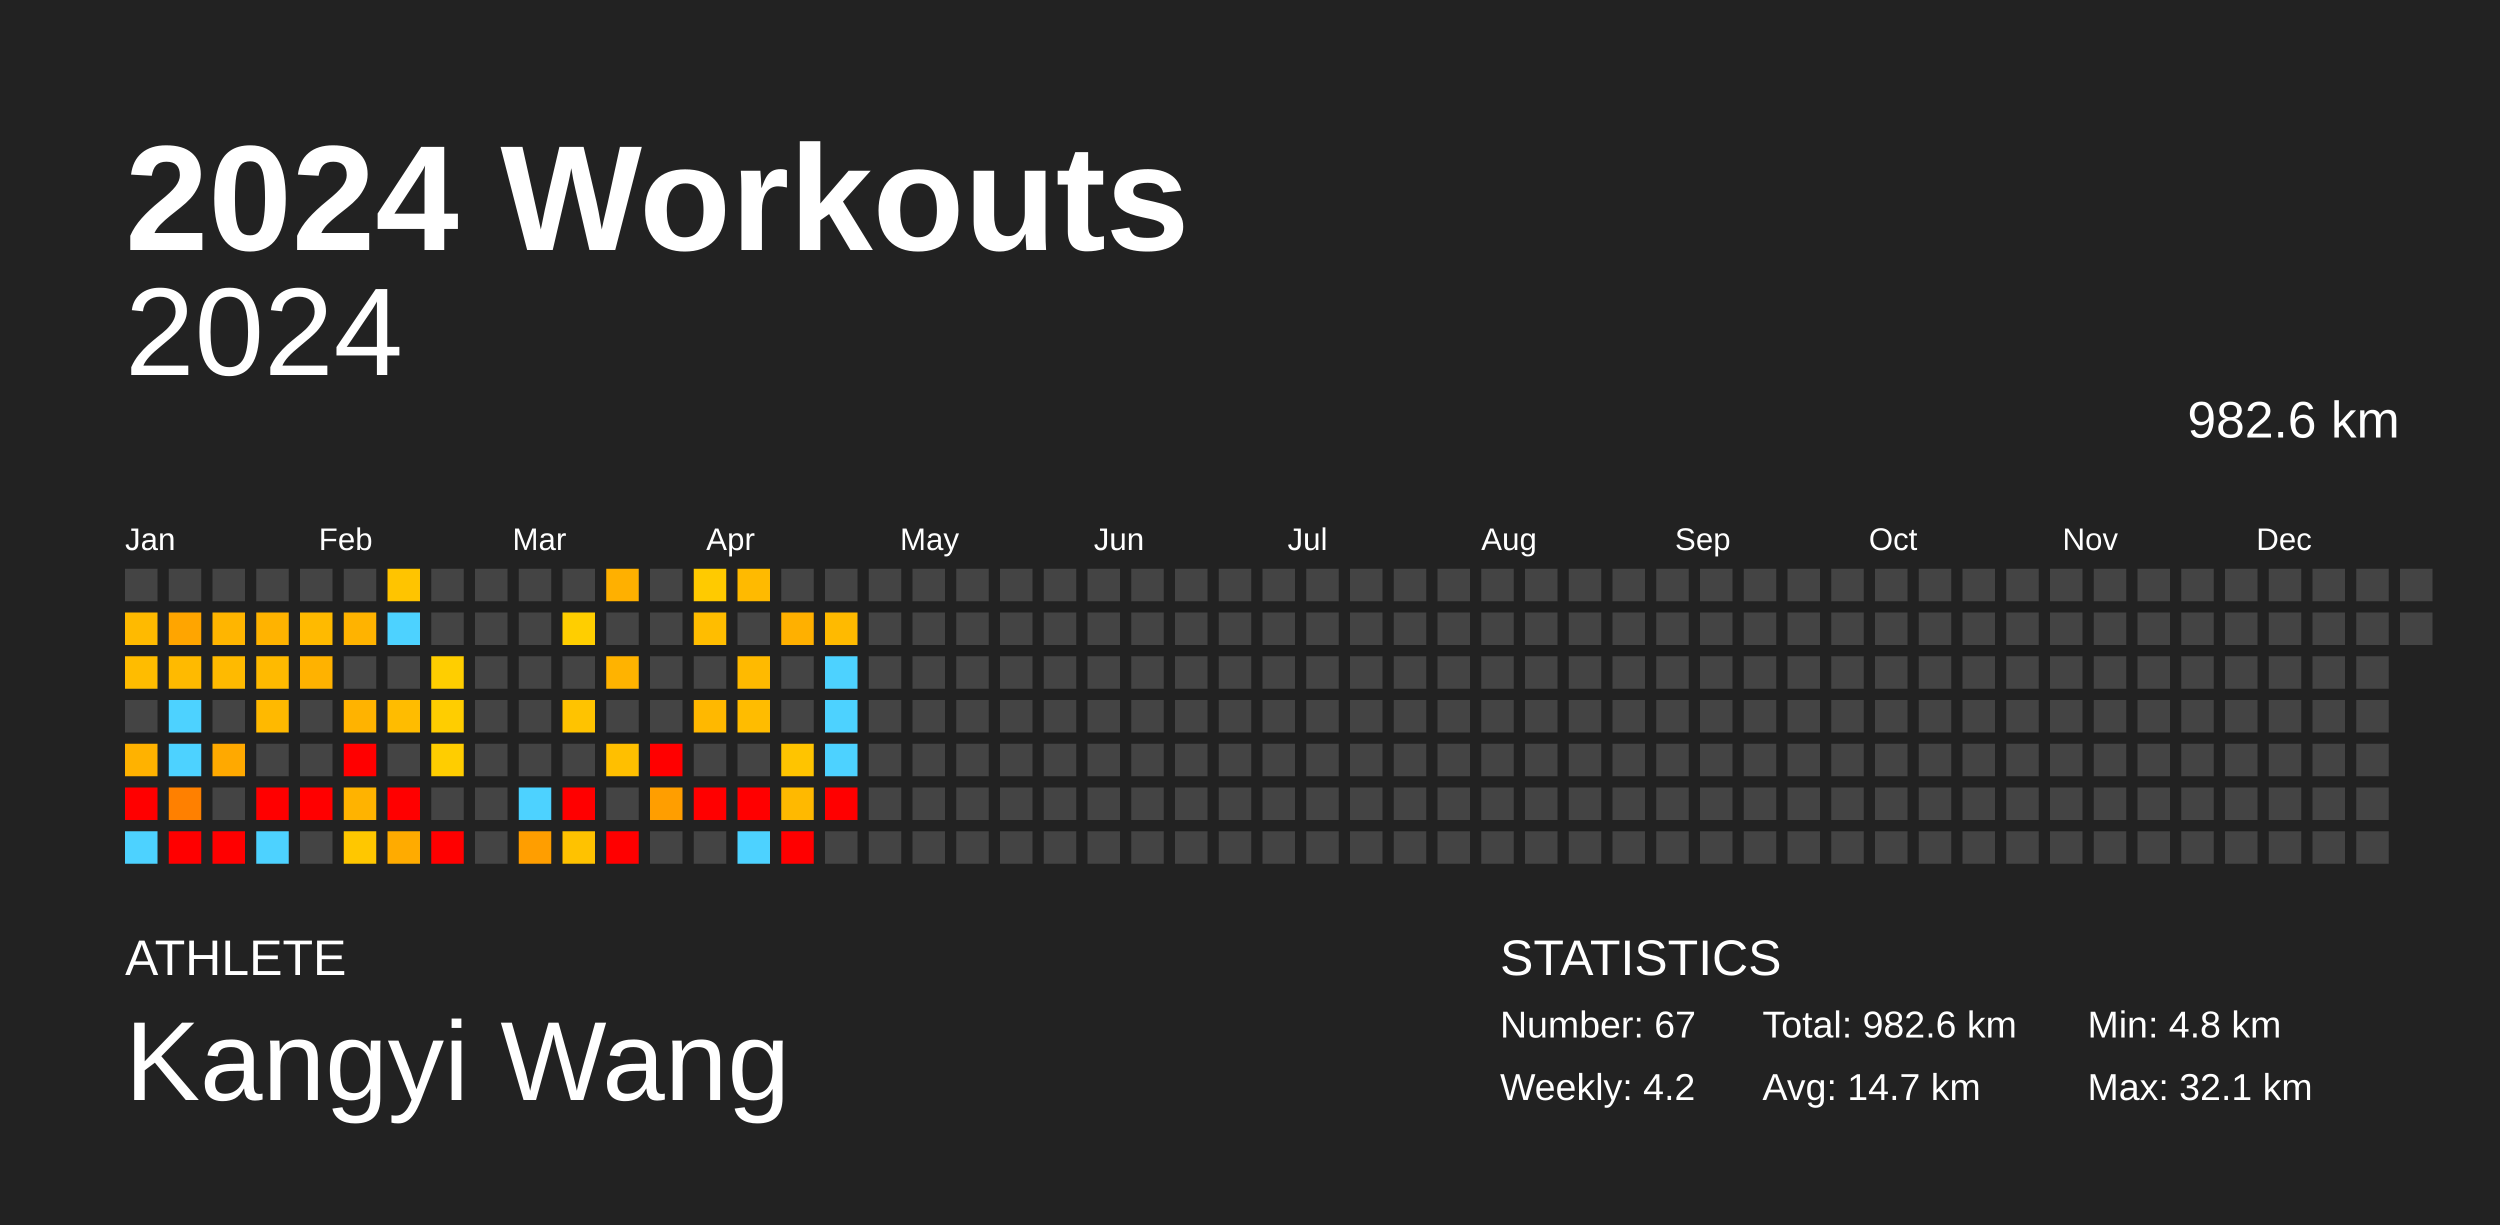
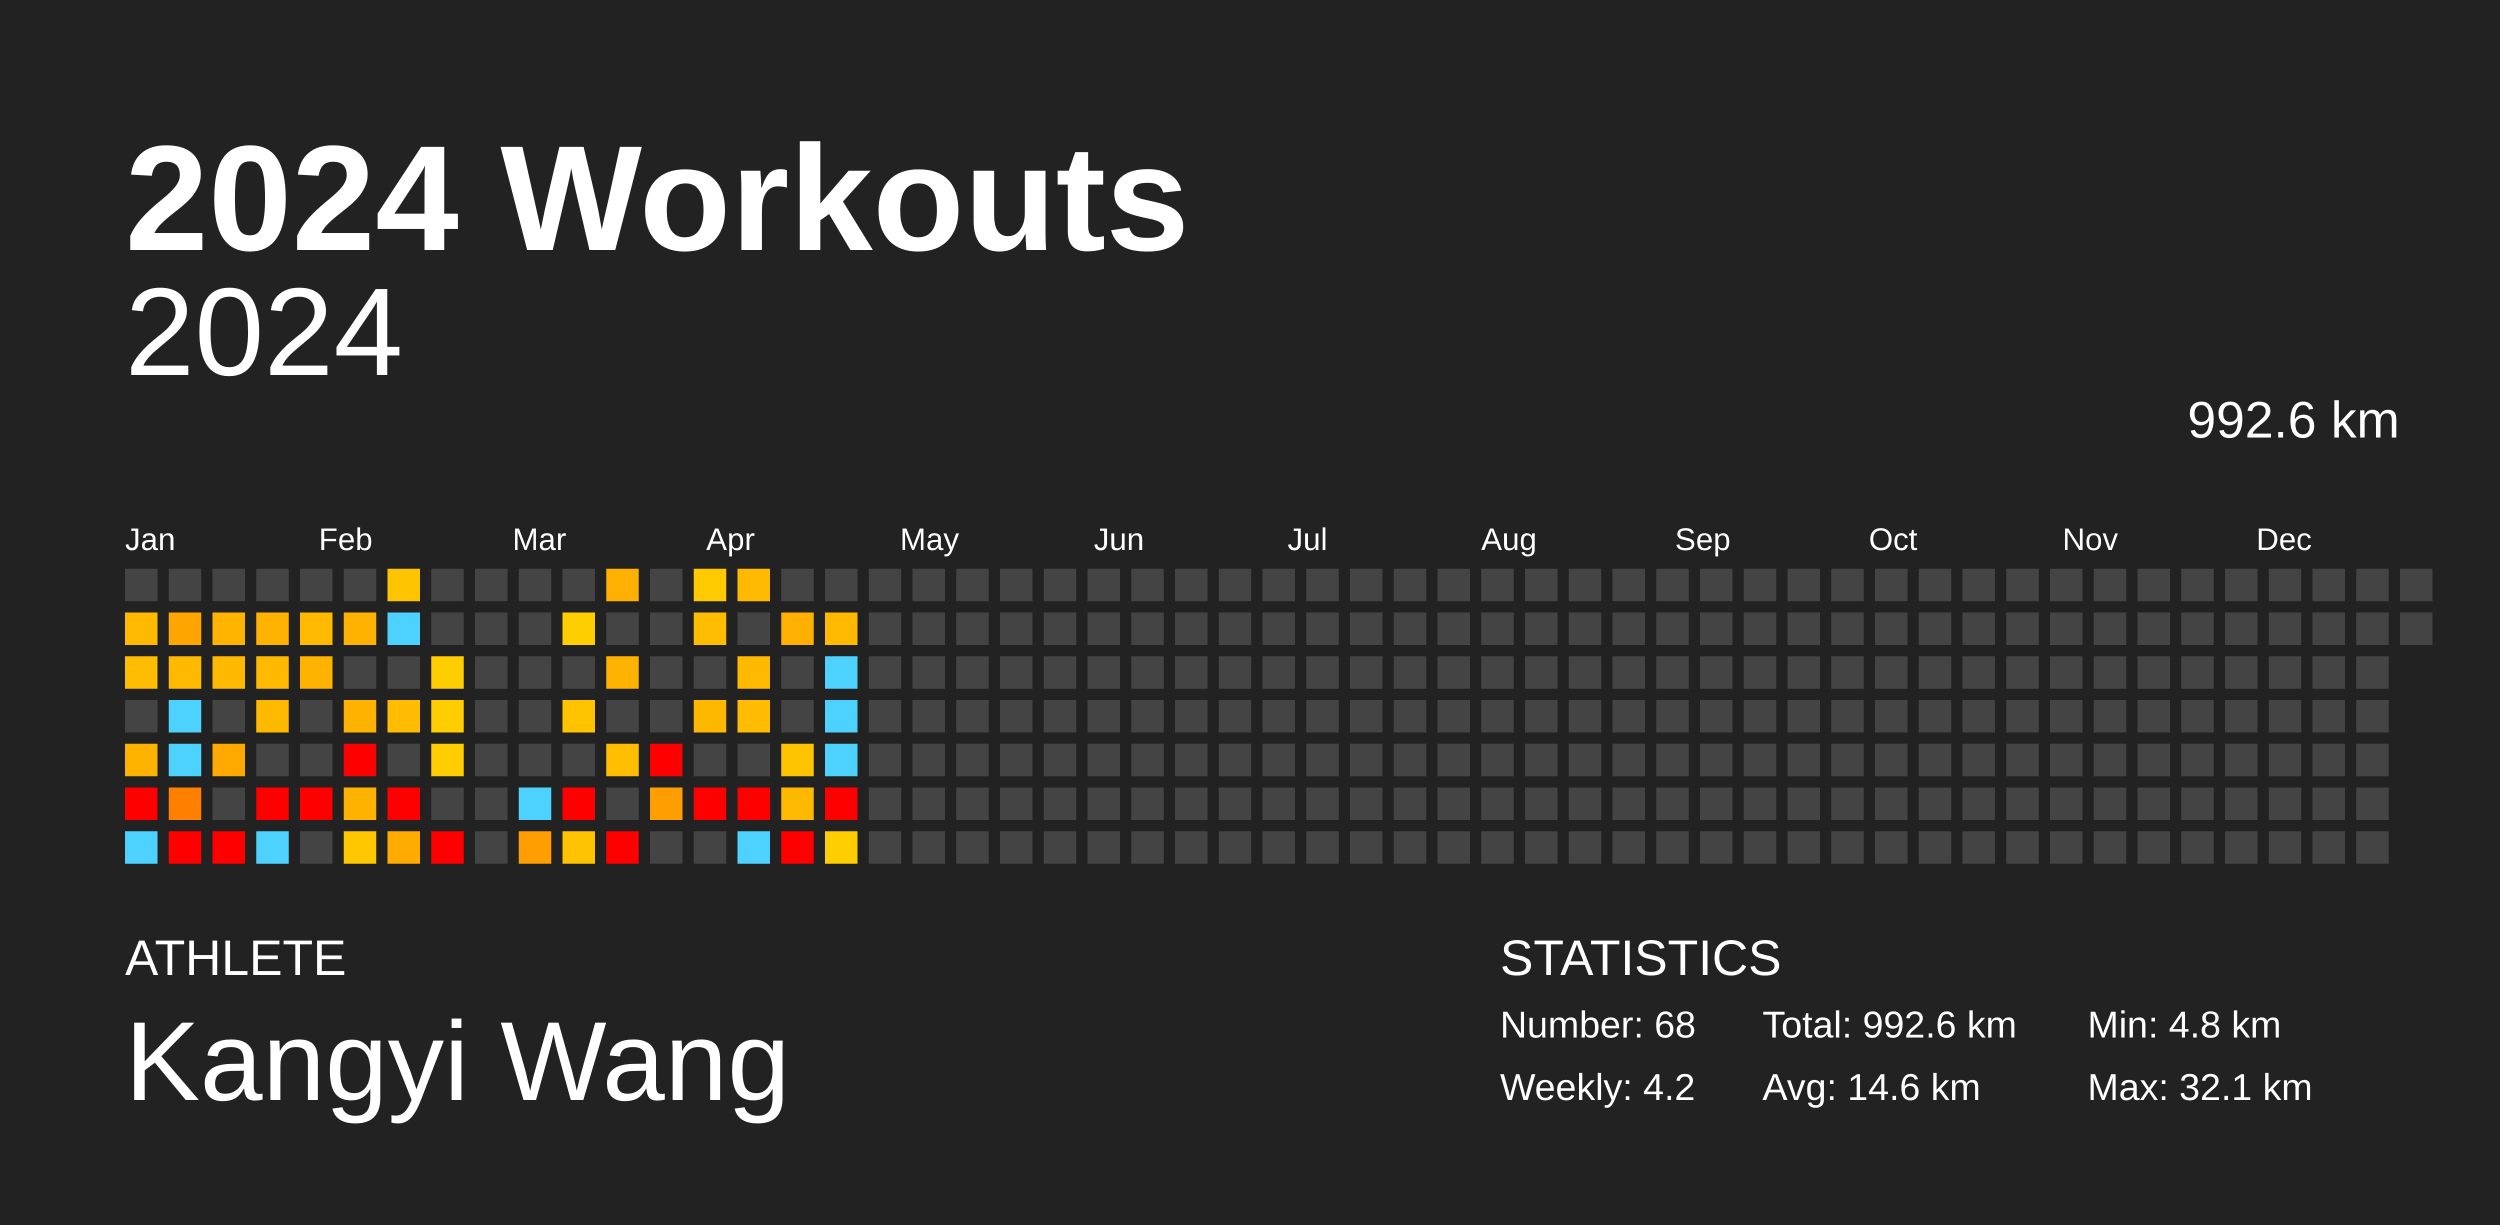
<svg xmlns="http://www.w3.org/2000/svg" baseProfile="full" height="98mm" version="1.1" viewBox="0,0,200,98" width="200mm">
  <defs />
  <rect fill="#222222" height="98" width="200" x="0" y="0" />
  <text fill="#FFFFFF" style="font-size:12px; font-family:Arial; font-weight:bold;" x="10" y="20">2024 Workouts</text>
  <text fill="#FFFFFF" style="font-size:4px; font-family:Arial" x="10" y="78">ATHLETE</text>
  <text fill="#FFFFFF" style="font-size:9px; font-family:Arial" x="10" y="88">Kangyi Wang</text>
  <text fill="#FFFFFF" style="font-size:4px; font-family:Arial" x="120" y="78">STATISTICS</text>
-   <text fill="#FFFFFF" style="font-size:3px; font-family:Arial" x="120" y="83">Number: 67</text>
+   <text fill="#FFFFFF" style="font-size:3px; font-family:Arial" x="120" y="83">Number: 68</text>
  <text fill="#FFFFFF" style="font-size:3px; font-family:Arial" x="120" y="88">Weekly: 4.2</text>
-   <text fill="#FFFFFF" style="font-size:3px; font-family:Arial" x="141" y="83">Total: 982.6 km</text>
-   <text fill="#FFFFFF" style="font-size:3px; font-family:Arial" x="141" y="88">Avg: 14.7 km</text>
+   <text fill="#FFFFFF" style="font-size:3px; font-family:Arial" x="141" y="83">Total: 992.6 km</text>
+   <text fill="#FFFFFF" style="font-size:3px; font-family:Arial" x="141" y="88">Avg: 14.6 km</text>
  <text fill="#FFFFFF" style="font-size:3px; font-family:Arial" x="167" y="83">Min: 4.8 km</text>
  <text fill="#FFFFFF" style="font-size:3px; font-family:Arial" x="167" y="88">Max: 32.1 km</text>
  <text alignment-baseline="hanging" fill="#FFFFFF" style="font-size:10.0px; font-family:Arial;" x="10" y="30">2024</text>
-   <text alignment-baseline="hanging" fill="#FFFFFF" style="font-size:4.125px; font-family:Arial;" x="175" y="35">982.6 km</text>
+   <text alignment-baseline="hanging" fill="#FFFFFF" style="font-size:4.125px; font-family:Arial;" x="175" y="35">992.6 km</text>
  <text fill="#FFFFFF" style="font-size:2.5px; font-family:Arial" x="10.0" y="44">Jan</text>
  <text fill="#FFFFFF" style="font-size:2.5px; font-family:Arial" x="25.5" y="44">Feb</text>
  <text fill="#FFFFFF" style="font-size:2.5px; font-family:Arial" x="41.0" y="44">Mar</text>
  <text fill="#FFFFFF" style="font-size:2.5px; font-family:Arial" x="56.5" y="44">Apr</text>
  <text fill="#FFFFFF" style="font-size:2.5px; font-family:Arial" x="72.0" y="44">May</text>
  <text fill="#FFFFFF" style="font-size:2.5px; font-family:Arial" x="87.5" y="44">Jun</text>
  <text fill="#FFFFFF" style="font-size:2.5px; font-family:Arial" x="103.0" y="44">Jul</text>
  <text fill="#FFFFFF" style="font-size:2.5px; font-family:Arial" x="118.5" y="44">Aug</text>
  <text fill="#FFFFFF" style="font-size:2.5px; font-family:Arial" x="134.0" y="44">Sep</text>
  <text fill="#FFFFFF" style="font-size:2.5px; font-family:Arial" x="149.5" y="44">Oct</text>
  <text fill="#FFFFFF" style="font-size:2.5px; font-family:Arial" x="165.0" y="44">Nov</text>
  <text fill="#FFFFFF" style="font-size:2.5px; font-family:Arial" x="180.5" y="44">Dec</text>
  <rect fill="#444444" height="2.6" width="2.6" x="10.0" y="45.5" />
  <rect fill="#ffba00" height="2.6" width="2.6" x="10.0" y="49.0" />
  <rect fill="#ffbc00" height="2.6" width="2.6" x="10.0" y="52.5" />
  <rect fill="#444444" height="2.6" width="2.6" x="10.0" y="56.0" />
  <rect fill="#ffb200" height="2.6" width="2.6" x="10.0" y="59.5" />
  <rect fill="red" height="2.6" width="2.6" x="10.0" y="63.0" />
  <rect fill="#4dd2ff" height="2.6" width="2.6" x="10.0" y="66.5" />
  <rect fill="#444444" height="2.6" width="2.6" x="13.5" y="45.5" />
  <rect fill="#ffa500" height="2.6" width="2.6" x="13.5" y="49.0" />
  <rect fill="#ffba00" height="2.6" width="2.6" x="13.5" y="52.5" />
  <rect fill="#4dd2ff" height="2.6" width="2.6" x="13.5" y="56.0" />
  <rect fill="#4dd2ff" height="2.6" width="2.6" x="13.5" y="59.5" />
  <rect fill="#ff8000" height="2.6" width="2.6" x="13.5" y="63.0" />
  <rect fill="red" height="2.6" width="2.6" x="13.5" y="66.5" />
  <rect fill="#444444" height="2.6" width="2.6" x="17.0" y="45.5" />
  <rect fill="#ffb500" height="2.6" width="2.6" x="17.0" y="49.0" />
  <rect fill="#ffba00" height="2.6" width="2.6" x="17.0" y="52.5" />
  <rect fill="#444444" height="2.6" width="2.6" x="17.0" y="56.0" />
  <rect fill="#ffa900" height="2.6" width="2.6" x="17.0" y="59.5" />
  <rect fill="#444444" height="2.6" width="2.6" x="17.0" y="63.0" />
  <rect fill="red" height="2.6" width="2.6" x="17.0" y="66.5" />
  <rect fill="#444444" height="2.6" width="2.6" x="20.5" y="45.5" />
  <rect fill="#ffb300" height="2.6" width="2.6" x="20.5" y="49.0" />
  <rect fill="#ffba00" height="2.6" width="2.6" x="20.5" y="52.5" />
  <rect fill="#ffb900" height="2.6" width="2.6" x="20.5" y="56.0" />
  <rect fill="#444444" height="2.6" width="2.6" x="20.5" y="59.5" />
  <rect fill="red" height="2.6" width="2.6" x="20.5" y="63.0" />
  <rect fill="#4dd2ff" height="2.6" width="2.6" x="20.5" y="66.5" />
  <rect fill="#444444" height="2.6" width="2.6" x="24.0" y="45.5" />
  <rect fill="#ffba00" height="2.6" width="2.6" x="24.0" y="49.0" />
  <rect fill="#ffb200" height="2.6" width="2.6" x="24.0" y="52.5" />
  <rect fill="#444444" height="2.6" width="2.6" x="24.0" y="56.0" />
  <rect fill="#444444" height="2.6" width="2.6" x="24.0" y="59.5" />
  <rect fill="red" height="2.6" width="2.6" x="24.0" y="63.0" />
  <rect fill="#444444" height="2.6" width="2.6" x="24.0" y="66.5" />
  <rect fill="#444444" height="2.6" width="2.6" x="27.5" y="45.5" />
  <rect fill="#ffb300" height="2.6" width="2.6" x="27.5" y="49.0" />
  <rect fill="#444444" height="2.6" width="2.6" x="27.5" y="52.5" />
  <rect fill="#ffb300" height="2.6" width="2.6" x="27.5" y="56.0" />
  <rect fill="red" height="2.6" width="2.6" x="27.5" y="59.5" />
  <rect fill="#ffb300" height="2.6" width="2.6" x="27.5" y="63.0" />
  <rect fill="#ffc700" height="2.6" width="2.6" x="27.5" y="66.5" />
  <rect fill="#ffc400" height="2.6" width="2.6" x="31.0" y="45.5" />
  <rect fill="#4dd2ff" height="2.6" width="2.6" x="31.0" y="49.0" />
  <rect fill="#444444" height="2.6" width="2.6" x="31.0" y="52.5" />
  <rect fill="#ffbc00" height="2.6" width="2.6" x="31.0" y="56.0" />
  <rect fill="#444444" height="2.6" width="2.6" x="31.0" y="59.5" />
  <rect fill="red" height="2.6" width="2.6" x="31.0" y="63.0" />
  <rect fill="#ffab00" height="2.6" width="2.6" x="31.0" y="66.5" />
  <rect fill="#444444" height="2.6" width="2.6" x="34.5" y="45.5" />
  <rect fill="#444444" height="2.6" width="2.6" x="34.5" y="49.0" />
  <rect fill="#ffce00" height="2.6" width="2.6" x="34.5" y="52.5" />
  <rect fill="#ffcd00" height="2.6" width="2.6" x="34.5" y="56.0" />
  <rect fill="#ffcd00" height="2.6" width="2.6" x="34.5" y="59.5" />
  <rect fill="#444444" height="2.6" width="2.6" x="34.5" y="63.0" />
  <rect fill="red" height="2.6" width="2.6" x="34.5" y="66.5" />
  <rect fill="#444444" height="2.6" width="2.6" x="38.0" y="45.5" />
  <rect fill="#444444" height="2.6" width="2.6" x="38.0" y="49.0" />
  <rect fill="#444444" height="2.6" width="2.6" x="38.0" y="52.5" />
  <rect fill="#444444" height="2.6" width="2.6" x="38.0" y="56.0" />
  <rect fill="#444444" height="2.6" width="2.6" x="38.0" y="59.5" />
  <rect fill="#444444" height="2.6" width="2.6" x="38.0" y="63.0" />
  <rect fill="#444444" height="2.6" width="2.6" x="38.0" y="66.5" />
  <rect fill="#444444" height="2.6" width="2.6" x="41.5" y="45.5" />
  <rect fill="#444444" height="2.6" width="2.6" x="41.5" y="49.0" />
  <rect fill="#444444" height="2.6" width="2.6" x="41.5" y="52.5" />
  <rect fill="#444444" height="2.6" width="2.6" x="41.5" y="56.0" />
  <rect fill="#444444" height="2.6" width="2.6" x="41.5" y="59.5" />
  <rect fill="#4dd2ff" height="2.6" width="2.6" x="41.5" y="63.0" />
  <rect fill="#ff9e00" height="2.6" width="2.6" x="41.5" y="66.5" />
  <rect fill="#444444" height="2.6" width="2.6" x="45.0" y="45.5" />
  <rect fill="#ffce00" height="2.6" width="2.6" x="45.0" y="49.0" />
  <rect fill="#444444" height="2.6" width="2.6" x="45.0" y="52.5" />
  <rect fill="#ffc300" height="2.6" width="2.6" x="45.0" y="56.0" />
  <rect fill="#444444" height="2.6" width="2.6" x="45.0" y="59.5" />
  <rect fill="red" height="2.6" width="2.6" x="45.0" y="63.0" />
  <rect fill="#ffc200" height="2.6" width="2.6" x="45.0" y="66.5" />
  <rect fill="#ffb000" height="2.6" width="2.6" x="48.5" y="45.5" />
  <rect fill="#444444" height="2.6" width="2.6" x="48.5" y="49.0" />
  <rect fill="#ffb300" height="2.6" width="2.6" x="48.5" y="52.5" />
  <rect fill="#444444" height="2.6" width="2.6" x="48.5" y="56.0" />
  <rect fill="#ffbf00" height="2.6" width="2.6" x="48.5" y="59.5" />
  <rect fill="#444444" height="2.6" width="2.6" x="48.5" y="63.0" />
  <rect fill="red" height="2.6" width="2.6" x="48.5" y="66.5" />
  <rect fill="#444444" height="2.6" width="2.6" x="52.0" y="45.5" />
  <rect fill="#444444" height="2.6" width="2.6" x="52.0" y="49.0" />
  <rect fill="#444444" height="2.6" width="2.6" x="52.0" y="52.5" />
  <rect fill="#444444" height="2.6" width="2.6" x="52.0" y="56.0" />
  <rect fill="red" height="2.6" width="2.6" x="52.0" y="59.5" />
  <rect fill="#ff9e00" height="2.6" width="2.6" x="52.0" y="63.0" />
  <rect fill="#444444" height="2.6" width="2.6" x="52.0" y="66.5" />
  <rect fill="#ffca00" height="2.6" width="2.6" x="55.5" y="45.5" />
  <rect fill="#ffbd00" height="2.6" width="2.6" x="55.5" y="49.0" />
  <rect fill="#444444" height="2.6" width="2.6" x="55.5" y="52.5" />
  <rect fill="#ffb800" height="2.6" width="2.6" x="55.5" y="56.0" />
  <rect fill="#444444" height="2.6" width="2.6" x="55.5" y="59.5" />
  <rect fill="red" height="2.6" width="2.6" x="55.5" y="63.0" />
  <rect fill="#444444" height="2.6" width="2.6" x="55.5" y="66.5" />
  <rect fill="#ffba00" height="2.6" width="2.6" x="59.0" y="45.5" />
  <rect fill="#444444" height="2.6" width="2.6" x="59.0" y="49.0" />
  <rect fill="#ffba00" height="2.6" width="2.6" x="59.0" y="52.5" />
  <rect fill="#ffbc00" height="2.6" width="2.6" x="59.0" y="56.0" />
  <rect fill="#444444" height="2.6" width="2.6" x="59.0" y="59.5" />
  <rect fill="red" height="2.6" width="2.6" x="59.0" y="63.0" />
  <rect fill="#4dd2ff" height="2.6" width="2.6" x="59.0" y="66.5" />
  <rect fill="#444444" height="2.6" width="2.6" x="62.5" y="45.5" />
  <rect fill="#ffb000" height="2.6" width="2.6" x="62.5" y="49.0" />
  <rect fill="#444444" height="2.6" width="2.6" x="62.5" y="52.5" />
  <rect fill="#444444" height="2.6" width="2.6" x="62.5" y="56.0" />
  <rect fill="#ffc400" height="2.6" width="2.6" x="62.5" y="59.5" />
  <rect fill="#ffb900" height="2.6" width="2.6" x="62.5" y="63.0" />
  <rect fill="red" height="2.6" width="2.6" x="62.5" y="66.5" />
  <rect fill="#444444" height="2.6" width="2.6" x="66.0" y="45.5" />
  <rect fill="#ffba00" height="2.6" width="2.6" x="66.0" y="49.0" />
  <rect fill="#4dd2ff" height="2.6" width="2.6" x="66.0" y="52.5" />
  <rect fill="#4dd2ff" height="2.6" width="2.6" x="66.0" y="56.0" />
  <rect fill="#4dd2ff" height="2.6" width="2.6" x="66.0" y="59.5" />
  <rect fill="red" height="2.6" width="2.6" x="66.0" y="63.0" />
-   <rect fill="#444444" height="2.6" width="2.6" x="66.0" y="66.5" />
+   <rect fill="#ffce00" height="2.6" width="2.6" x="66.0" y="66.5" />
  <rect fill="#444444" height="2.6" width="2.6" x="69.5" y="45.5" />
  <rect fill="#444444" height="2.6" width="2.6" x="69.5" y="49.0" />
  <rect fill="#444444" height="2.6" width="2.6" x="69.5" y="52.5" />
  <rect fill="#444444" height="2.6" width="2.6" x="69.5" y="56.0" />
  <rect fill="#444444" height="2.6" width="2.6" x="69.5" y="59.5" />
  <rect fill="#444444" height="2.6" width="2.6" x="69.5" y="63.0" />
  <rect fill="#444444" height="2.6" width="2.6" x="69.5" y="66.5" />
  <rect fill="#444444" height="2.6" width="2.6" x="73.0" y="45.5" />
  <rect fill="#444444" height="2.6" width="2.6" x="73.0" y="49.0" />
  <rect fill="#444444" height="2.6" width="2.6" x="73.0" y="52.5" />
  <rect fill="#444444" height="2.6" width="2.6" x="73.0" y="56.0" />
  <rect fill="#444444" height="2.6" width="2.6" x="73.0" y="59.5" />
  <rect fill="#444444" height="2.6" width="2.6" x="73.0" y="63.0" />
  <rect fill="#444444" height="2.6" width="2.6" x="73.0" y="66.5" />
  <rect fill="#444444" height="2.6" width="2.6" x="76.5" y="45.5" />
  <rect fill="#444444" height="2.6" width="2.6" x="76.5" y="49.0" />
  <rect fill="#444444" height="2.6" width="2.6" x="76.5" y="52.5" />
  <rect fill="#444444" height="2.6" width="2.6" x="76.5" y="56.0" />
  <rect fill="#444444" height="2.6" width="2.6" x="76.5" y="59.5" />
  <rect fill="#444444" height="2.6" width="2.6" x="76.5" y="63.0" />
  <rect fill="#444444" height="2.6" width="2.6" x="76.5" y="66.5" />
  <rect fill="#444444" height="2.6" width="2.6" x="80.0" y="45.5" />
  <rect fill="#444444" height="2.6" width="2.6" x="80.0" y="49.0" />
  <rect fill="#444444" height="2.6" width="2.6" x="80.0" y="52.5" />
  <rect fill="#444444" height="2.6" width="2.6" x="80.0" y="56.0" />
  <rect fill="#444444" height="2.6" width="2.6" x="80.0" y="59.5" />
  <rect fill="#444444" height="2.6" width="2.6" x="80.0" y="63.0" />
  <rect fill="#444444" height="2.6" width="2.6" x="80.0" y="66.5" />
  <rect fill="#444444" height="2.6" width="2.6" x="83.5" y="45.5" />
  <rect fill="#444444" height="2.6" width="2.6" x="83.5" y="49.0" />
  <rect fill="#444444" height="2.6" width="2.6" x="83.5" y="52.5" />
  <rect fill="#444444" height="2.6" width="2.6" x="83.5" y="56.0" />
  <rect fill="#444444" height="2.6" width="2.6" x="83.5" y="59.5" />
  <rect fill="#444444" height="2.6" width="2.6" x="83.5" y="63.0" />
  <rect fill="#444444" height="2.6" width="2.6" x="83.5" y="66.5" />
  <rect fill="#444444" height="2.6" width="2.6" x="87.0" y="45.5" />
  <rect fill="#444444" height="2.6" width="2.6" x="87.0" y="49.0" />
  <rect fill="#444444" height="2.6" width="2.6" x="87.0" y="52.5" />
  <rect fill="#444444" height="2.6" width="2.6" x="87.0" y="56.0" />
  <rect fill="#444444" height="2.6" width="2.6" x="87.0" y="59.5" />
  <rect fill="#444444" height="2.6" width="2.6" x="87.0" y="63.0" />
  <rect fill="#444444" height="2.6" width="2.6" x="87.0" y="66.5" />
  <rect fill="#444444" height="2.6" width="2.6" x="90.5" y="45.5" />
  <rect fill="#444444" height="2.6" width="2.6" x="90.5" y="49.0" />
  <rect fill="#444444" height="2.6" width="2.6" x="90.5" y="52.5" />
  <rect fill="#444444" height="2.6" width="2.6" x="90.5" y="56.0" />
  <rect fill="#444444" height="2.6" width="2.6" x="90.5" y="59.5" />
  <rect fill="#444444" height="2.6" width="2.6" x="90.5" y="63.0" />
  <rect fill="#444444" height="2.6" width="2.6" x="90.5" y="66.5" />
  <rect fill="#444444" height="2.6" width="2.6" x="94.0" y="45.5" />
  <rect fill="#444444" height="2.6" width="2.6" x="94.0" y="49.0" />
  <rect fill="#444444" height="2.6" width="2.6" x="94.0" y="52.5" />
  <rect fill="#444444" height="2.6" width="2.6" x="94.0" y="56.0" />
  <rect fill="#444444" height="2.6" width="2.6" x="94.0" y="59.5" />
  <rect fill="#444444" height="2.6" width="2.6" x="94.0" y="63.0" />
  <rect fill="#444444" height="2.6" width="2.6" x="94.0" y="66.5" />
  <rect fill="#444444" height="2.6" width="2.6" x="97.5" y="45.5" />
  <rect fill="#444444" height="2.6" width="2.6" x="97.5" y="49.0" />
  <rect fill="#444444" height="2.6" width="2.6" x="97.5" y="52.5" />
  <rect fill="#444444" height="2.6" width="2.6" x="97.5" y="56.0" />
  <rect fill="#444444" height="2.6" width="2.6" x="97.5" y="59.5" />
  <rect fill="#444444" height="2.6" width="2.6" x="97.5" y="63.0" />
  <rect fill="#444444" height="2.6" width="2.6" x="97.5" y="66.5" />
  <rect fill="#444444" height="2.6" width="2.6" x="101.0" y="45.5" />
  <rect fill="#444444" height="2.6" width="2.6" x="101.0" y="49.0" />
  <rect fill="#444444" height="2.6" width="2.6" x="101.0" y="52.5" />
  <rect fill="#444444" height="2.6" width="2.6" x="101.0" y="56.0" />
  <rect fill="#444444" height="2.6" width="2.6" x="101.0" y="59.5" />
  <rect fill="#444444" height="2.6" width="2.6" x="101.0" y="63.0" />
  <rect fill="#444444" height="2.6" width="2.6" x="101.0" y="66.5" />
  <rect fill="#444444" height="2.6" width="2.6" x="104.5" y="45.5" />
  <rect fill="#444444" height="2.6" width="2.6" x="104.5" y="49.0" />
  <rect fill="#444444" height="2.6" width="2.6" x="104.5" y="52.5" />
  <rect fill="#444444" height="2.6" width="2.6" x="104.5" y="56.0" />
  <rect fill="#444444" height="2.6" width="2.6" x="104.5" y="59.5" />
  <rect fill="#444444" height="2.6" width="2.6" x="104.5" y="63.0" />
  <rect fill="#444444" height="2.6" width="2.6" x="104.5" y="66.5" />
  <rect fill="#444444" height="2.6" width="2.6" x="108.0" y="45.5" />
  <rect fill="#444444" height="2.6" width="2.6" x="108.0" y="49.0" />
  <rect fill="#444444" height="2.6" width="2.6" x="108.0" y="52.5" />
  <rect fill="#444444" height="2.6" width="2.6" x="108.0" y="56.0" />
  <rect fill="#444444" height="2.6" width="2.6" x="108.0" y="59.5" />
  <rect fill="#444444" height="2.6" width="2.6" x="108.0" y="63.0" />
  <rect fill="#444444" height="2.6" width="2.6" x="108.0" y="66.5" />
  <rect fill="#444444" height="2.6" width="2.6" x="111.5" y="45.5" />
  <rect fill="#444444" height="2.6" width="2.6" x="111.5" y="49.0" />
  <rect fill="#444444" height="2.6" width="2.6" x="111.5" y="52.5" />
  <rect fill="#444444" height="2.6" width="2.6" x="111.5" y="56.0" />
  <rect fill="#444444" height="2.6" width="2.6" x="111.5" y="59.5" />
  <rect fill="#444444" height="2.6" width="2.6" x="111.5" y="63.0" />
  <rect fill="#444444" height="2.6" width="2.6" x="111.5" y="66.5" />
  <rect fill="#444444" height="2.6" width="2.6" x="115.0" y="45.5" />
  <rect fill="#444444" height="2.6" width="2.6" x="115.0" y="49.0" />
  <rect fill="#444444" height="2.6" width="2.6" x="115.0" y="52.5" />
  <rect fill="#444444" height="2.6" width="2.6" x="115.0" y="56.0" />
  <rect fill="#444444" height="2.6" width="2.6" x="115.0" y="59.5" />
  <rect fill="#444444" height="2.6" width="2.6" x="115.0" y="63.0" />
  <rect fill="#444444" height="2.6" width="2.6" x="115.0" y="66.5" />
  <rect fill="#444444" height="2.6" width="2.6" x="118.5" y="45.5" />
  <rect fill="#444444" height="2.6" width="2.6" x="118.5" y="49.0" />
  <rect fill="#444444" height="2.6" width="2.6" x="118.5" y="52.5" />
  <rect fill="#444444" height="2.6" width="2.6" x="118.5" y="56.0" />
  <rect fill="#444444" height="2.6" width="2.6" x="118.5" y="59.5" />
  <rect fill="#444444" height="2.6" width="2.6" x="118.5" y="63.0" />
  <rect fill="#444444" height="2.6" width="2.6" x="118.5" y="66.5" />
  <rect fill="#444444" height="2.6" width="2.6" x="122.0" y="45.5" />
  <rect fill="#444444" height="2.6" width="2.6" x="122.0" y="49.0" />
  <rect fill="#444444" height="2.6" width="2.6" x="122.0" y="52.5" />
  <rect fill="#444444" height="2.6" width="2.6" x="122.0" y="56.0" />
  <rect fill="#444444" height="2.6" width="2.6" x="122.0" y="59.5" />
  <rect fill="#444444" height="2.6" width="2.6" x="122.0" y="63.0" />
  <rect fill="#444444" height="2.6" width="2.6" x="122.0" y="66.5" />
  <rect fill="#444444" height="2.6" width="2.6" x="125.5" y="45.5" />
  <rect fill="#444444" height="2.6" width="2.6" x="125.5" y="49.0" />
  <rect fill="#444444" height="2.6" width="2.6" x="125.5" y="52.5" />
  <rect fill="#444444" height="2.6" width="2.6" x="125.5" y="56.0" />
  <rect fill="#444444" height="2.6" width="2.6" x="125.5" y="59.5" />
  <rect fill="#444444" height="2.6" width="2.6" x="125.5" y="63.0" />
  <rect fill="#444444" height="2.6" width="2.6" x="125.5" y="66.5" />
  <rect fill="#444444" height="2.6" width="2.6" x="129.0" y="45.5" />
  <rect fill="#444444" height="2.6" width="2.6" x="129.0" y="49.0" />
  <rect fill="#444444" height="2.6" width="2.6" x="129.0" y="52.5" />
  <rect fill="#444444" height="2.6" width="2.6" x="129.0" y="56.0" />
  <rect fill="#444444" height="2.6" width="2.6" x="129.0" y="59.5" />
  <rect fill="#444444" height="2.6" width="2.6" x="129.0" y="63.0" />
  <rect fill="#444444" height="2.6" width="2.6" x="129.0" y="66.5" />
  <rect fill="#444444" height="2.6" width="2.6" x="132.5" y="45.5" />
  <rect fill="#444444" height="2.6" width="2.6" x="132.5" y="49.0" />
  <rect fill="#444444" height="2.6" width="2.6" x="132.5" y="52.5" />
  <rect fill="#444444" height="2.6" width="2.6" x="132.5" y="56.0" />
  <rect fill="#444444" height="2.6" width="2.6" x="132.5" y="59.5" />
  <rect fill="#444444" height="2.6" width="2.6" x="132.5" y="63.0" />
  <rect fill="#444444" height="2.6" width="2.6" x="132.5" y="66.5" />
  <rect fill="#444444" height="2.6" width="2.6" x="136.0" y="45.5" />
  <rect fill="#444444" height="2.6" width="2.6" x="136.0" y="49.0" />
  <rect fill="#444444" height="2.6" width="2.6" x="136.0" y="52.5" />
  <rect fill="#444444" height="2.6" width="2.6" x="136.0" y="56.0" />
  <rect fill="#444444" height="2.6" width="2.6" x="136.0" y="59.5" />
  <rect fill="#444444" height="2.6" width="2.6" x="136.0" y="63.0" />
  <rect fill="#444444" height="2.6" width="2.6" x="136.0" y="66.5" />
  <rect fill="#444444" height="2.6" width="2.6" x="139.5" y="45.5" />
  <rect fill="#444444" height="2.6" width="2.6" x="139.5" y="49.0" />
  <rect fill="#444444" height="2.6" width="2.6" x="139.5" y="52.5" />
  <rect fill="#444444" height="2.6" width="2.6" x="139.5" y="56.0" />
  <rect fill="#444444" height="2.6" width="2.6" x="139.5" y="59.5" />
  <rect fill="#444444" height="2.6" width="2.6" x="139.5" y="63.0" />
  <rect fill="#444444" height="2.6" width="2.6" x="139.5" y="66.5" />
  <rect fill="#444444" height="2.6" width="2.6" x="143.0" y="45.5" />
  <rect fill="#444444" height="2.6" width="2.6" x="143.0" y="49.0" />
  <rect fill="#444444" height="2.6" width="2.6" x="143.0" y="52.5" />
  <rect fill="#444444" height="2.6" width="2.6" x="143.0" y="56.0" />
  <rect fill="#444444" height="2.6" width="2.6" x="143.0" y="59.5" />
  <rect fill="#444444" height="2.6" width="2.6" x="143.0" y="63.0" />
  <rect fill="#444444" height="2.6" width="2.6" x="143.0" y="66.5" />
  <rect fill="#444444" height="2.6" width="2.6" x="146.5" y="45.5" />
  <rect fill="#444444" height="2.6" width="2.6" x="146.5" y="49.0" />
  <rect fill="#444444" height="2.6" width="2.6" x="146.5" y="52.5" />
  <rect fill="#444444" height="2.6" width="2.6" x="146.5" y="56.0" />
  <rect fill="#444444" height="2.6" width="2.6" x="146.5" y="59.5" />
  <rect fill="#444444" height="2.6" width="2.6" x="146.5" y="63.0" />
  <rect fill="#444444" height="2.6" width="2.6" x="146.5" y="66.5" />
  <rect fill="#444444" height="2.6" width="2.6" x="150.0" y="45.5" />
  <rect fill="#444444" height="2.6" width="2.6" x="150.0" y="49.0" />
  <rect fill="#444444" height="2.6" width="2.6" x="150.0" y="52.5" />
  <rect fill="#444444" height="2.6" width="2.6" x="150.0" y="56.0" />
  <rect fill="#444444" height="2.6" width="2.6" x="150.0" y="59.5" />
  <rect fill="#444444" height="2.6" width="2.6" x="150.0" y="63.0" />
  <rect fill="#444444" height="2.6" width="2.6" x="150.0" y="66.5" />
  <rect fill="#444444" height="2.6" width="2.6" x="153.5" y="45.5" />
  <rect fill="#444444" height="2.6" width="2.6" x="153.5" y="49.0" />
  <rect fill="#444444" height="2.6" width="2.6" x="153.5" y="52.5" />
  <rect fill="#444444" height="2.6" width="2.6" x="153.5" y="56.0" />
  <rect fill="#444444" height="2.6" width="2.6" x="153.5" y="59.5" />
  <rect fill="#444444" height="2.6" width="2.6" x="153.5" y="63.0" />
  <rect fill="#444444" height="2.6" width="2.6" x="153.5" y="66.5" />
  <rect fill="#444444" height="2.6" width="2.6" x="157.0" y="45.5" />
  <rect fill="#444444" height="2.6" width="2.6" x="157.0" y="49.0" />
  <rect fill="#444444" height="2.6" width="2.6" x="157.0" y="52.5" />
  <rect fill="#444444" height="2.6" width="2.6" x="157.0" y="56.0" />
  <rect fill="#444444" height="2.6" width="2.6" x="157.0" y="59.5" />
  <rect fill="#444444" height="2.6" width="2.6" x="157.0" y="63.0" />
  <rect fill="#444444" height="2.6" width="2.6" x="157.0" y="66.5" />
  <rect fill="#444444" height="2.6" width="2.6" x="160.5" y="45.5" />
  <rect fill="#444444" height="2.6" width="2.6" x="160.5" y="49.0" />
  <rect fill="#444444" height="2.6" width="2.6" x="160.5" y="52.5" />
  <rect fill="#444444" height="2.6" width="2.6" x="160.5" y="56.0" />
  <rect fill="#444444" height="2.6" width="2.6" x="160.5" y="59.5" />
  <rect fill="#444444" height="2.6" width="2.6" x="160.5" y="63.0" />
  <rect fill="#444444" height="2.6" width="2.6" x="160.5" y="66.5" />
  <rect fill="#444444" height="2.6" width="2.6" x="164.0" y="45.5" />
  <rect fill="#444444" height="2.6" width="2.6" x="164.0" y="49.0" />
  <rect fill="#444444" height="2.6" width="2.6" x="164.0" y="52.5" />
  <rect fill="#444444" height="2.6" width="2.6" x="164.0" y="56.0" />
  <rect fill="#444444" height="2.6" width="2.6" x="164.0" y="59.5" />
  <rect fill="#444444" height="2.6" width="2.6" x="164.0" y="63.0" />
  <rect fill="#444444" height="2.6" width="2.6" x="164.0" y="66.5" />
  <rect fill="#444444" height="2.6" width="2.6" x="167.5" y="45.5" />
  <rect fill="#444444" height="2.6" width="2.6" x="167.5" y="49.0" />
  <rect fill="#444444" height="2.6" width="2.6" x="167.5" y="52.5" />
  <rect fill="#444444" height="2.6" width="2.6" x="167.5" y="56.0" />
  <rect fill="#444444" height="2.6" width="2.6" x="167.5" y="59.5" />
  <rect fill="#444444" height="2.6" width="2.6" x="167.5" y="63.0" />
  <rect fill="#444444" height="2.6" width="2.6" x="167.5" y="66.5" />
  <rect fill="#444444" height="2.6" width="2.6" x="171.0" y="45.5" />
  <rect fill="#444444" height="2.6" width="2.6" x="171.0" y="49.0" />
  <rect fill="#444444" height="2.6" width="2.6" x="171.0" y="52.5" />
  <rect fill="#444444" height="2.6" width="2.6" x="171.0" y="56.0" />
  <rect fill="#444444" height="2.6" width="2.6" x="171.0" y="59.5" />
  <rect fill="#444444" height="2.6" width="2.6" x="171.0" y="63.0" />
  <rect fill="#444444" height="2.6" width="2.6" x="171.0" y="66.5" />
  <rect fill="#444444" height="2.6" width="2.6" x="174.5" y="45.5" />
  <rect fill="#444444" height="2.6" width="2.6" x="174.5" y="49.0" />
  <rect fill="#444444" height="2.6" width="2.6" x="174.5" y="52.5" />
  <rect fill="#444444" height="2.6" width="2.6" x="174.5" y="56.0" />
  <rect fill="#444444" height="2.6" width="2.6" x="174.5" y="59.5" />
  <rect fill="#444444" height="2.6" width="2.6" x="174.5" y="63.0" />
  <rect fill="#444444" height="2.6" width="2.6" x="174.5" y="66.5" />
  <rect fill="#444444" height="2.6" width="2.6" x="178.0" y="45.5" />
  <rect fill="#444444" height="2.6" width="2.6" x="178.0" y="49.0" />
  <rect fill="#444444" height="2.6" width="2.6" x="178.0" y="52.5" />
  <rect fill="#444444" height="2.6" width="2.6" x="178.0" y="56.0" />
  <rect fill="#444444" height="2.6" width="2.6" x="178.0" y="59.5" />
  <rect fill="#444444" height="2.6" width="2.6" x="178.0" y="63.0" />
  <rect fill="#444444" height="2.6" width="2.6" x="178.0" y="66.5" />
  <rect fill="#444444" height="2.6" width="2.6" x="181.5" y="45.5" />
  <rect fill="#444444" height="2.6" width="2.6" x="181.5" y="49.0" />
  <rect fill="#444444" height="2.6" width="2.6" x="181.5" y="52.5" />
  <rect fill="#444444" height="2.6" width="2.6" x="181.5" y="56.0" />
  <rect fill="#444444" height="2.6" width="2.6" x="181.5" y="59.5" />
  <rect fill="#444444" height="2.6" width="2.6" x="181.5" y="63.0" />
  <rect fill="#444444" height="2.6" width="2.6" x="181.5" y="66.5" />
  <rect fill="#444444" height="2.6" width="2.6" x="185.0" y="45.5" />
  <rect fill="#444444" height="2.6" width="2.6" x="185.0" y="49.0" />
  <rect fill="#444444" height="2.6" width="2.6" x="185.0" y="52.5" />
  <rect fill="#444444" height="2.6" width="2.6" x="185.0" y="56.0" />
  <rect fill="#444444" height="2.6" width="2.6" x="185.0" y="59.5" />
  <rect fill="#444444" height="2.6" width="2.6" x="185.0" y="63.0" />
  <rect fill="#444444" height="2.6" width="2.6" x="185.0" y="66.5" />
  <rect fill="#444444" height="2.6" width="2.6" x="188.5" y="45.5" />
  <rect fill="#444444" height="2.6" width="2.6" x="188.5" y="49.0" />
  <rect fill="#444444" height="2.6" width="2.6" x="188.5" y="52.5" />
  <rect fill="#444444" height="2.6" width="2.6" x="188.5" y="56.0" />
  <rect fill="#444444" height="2.6" width="2.6" x="188.5" y="59.5" />
  <rect fill="#444444" height="2.6" width="2.6" x="188.5" y="63.0" />
  <rect fill="#444444" height="2.6" width="2.6" x="188.5" y="66.5" />
  <rect fill="#444444" height="2.6" width="2.6" x="192.0" y="45.5" />
  <rect fill="#444444" height="2.6" width="2.6" x="192.0" y="49.0" />
</svg>
